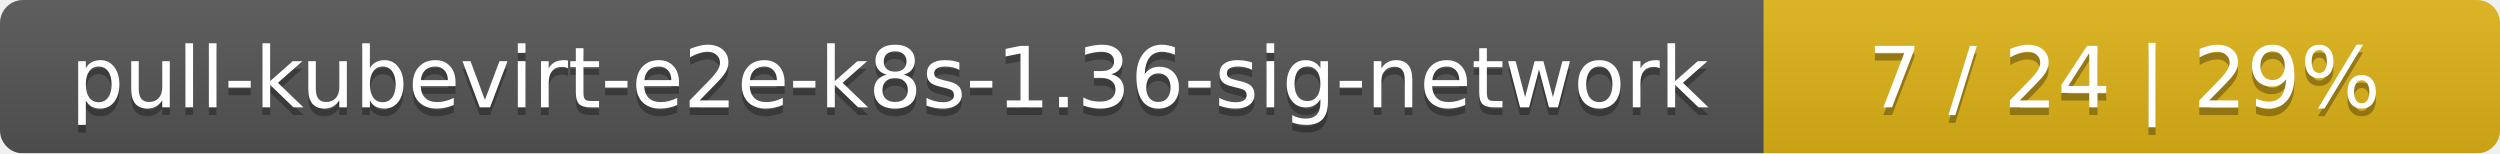
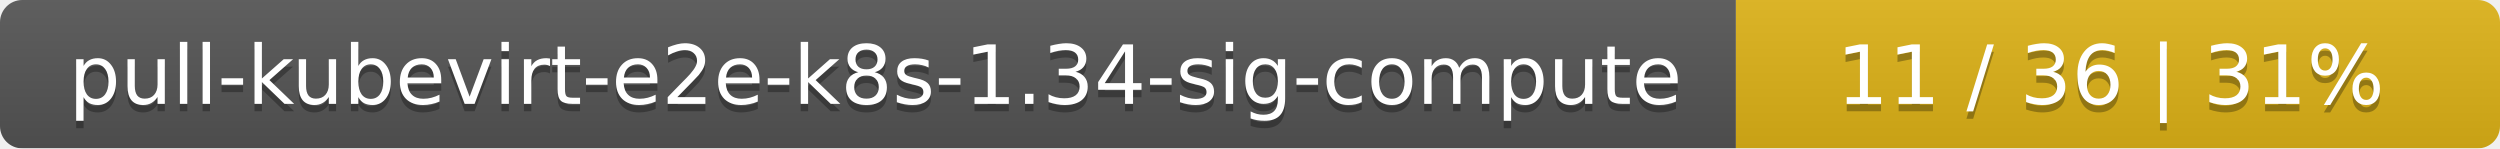
- <svg xmlns="http://www.w3.org/2000/svg" width="326" height="20">
+ <svg xmlns="http://www.w3.org/2000/svg" width="337" height="20">
  <linearGradient id="smooth" x2="0" y2="100%">
    <stop offset="0" stop-color="#bbb" stop-opacity=".1" />
    <stop offset="1" stop-opacity=".1" />
  </linearGradient>
  <mask id="round">
-     <rect width="326" height="20" rx="3" fill="#fff" />
+     <rect width="337" height="20" rx="3" fill="#fff" />
  </mask>
  <g mask="url(#round)">
-     <rect width="230" height="20" fill="#555" />
-     <rect x="230" width="96" height="20" fill="#dfb317" />
-     <rect width="326" height="20" fill="url(#smooth)" />
+     <rect width="234" height="20" fill="#555" />
+     <rect x="234" width="103" height="20" fill="#dfb317" />
+     <rect width="337" height="20" fill="url(#smooth)" />
  </g>
  <g fill="#fff" text-anchor="middle" font-family="DejaVu Sans,Verdana,Geneva,sans-serif" font-size="11">
-     <text x="116" y="15" fill="#010101" fill-opacity=".3">pull-kubevirt-e2e-k8s-1.36-sig-network</text>
-     <text x="116" y="14">pull-kubevirt-e2e-k8s-1.36-sig-network</text>
-     <text x="277" y="15" fill="#010101" fill-opacity=".3">7 / 24    |    29%</text>
-     <text x="277" y="14">7 / 24    |    29%</text>
+     <text x="118" y="15" fill="#010101" fill-opacity=".3">pull-kubevirt-e2e-k8s-1.34-sig-compute</text>
+     <text x="118" y="14">pull-kubevirt-e2e-k8s-1.34-sig-compute</text>
+     <text x="284.5" y="15" fill="#010101" fill-opacity=".3">11 / 36    |    31%</text>
+     <text x="284.5" y="14">11 / 36    |    31%</text>
  </g>
</svg>
